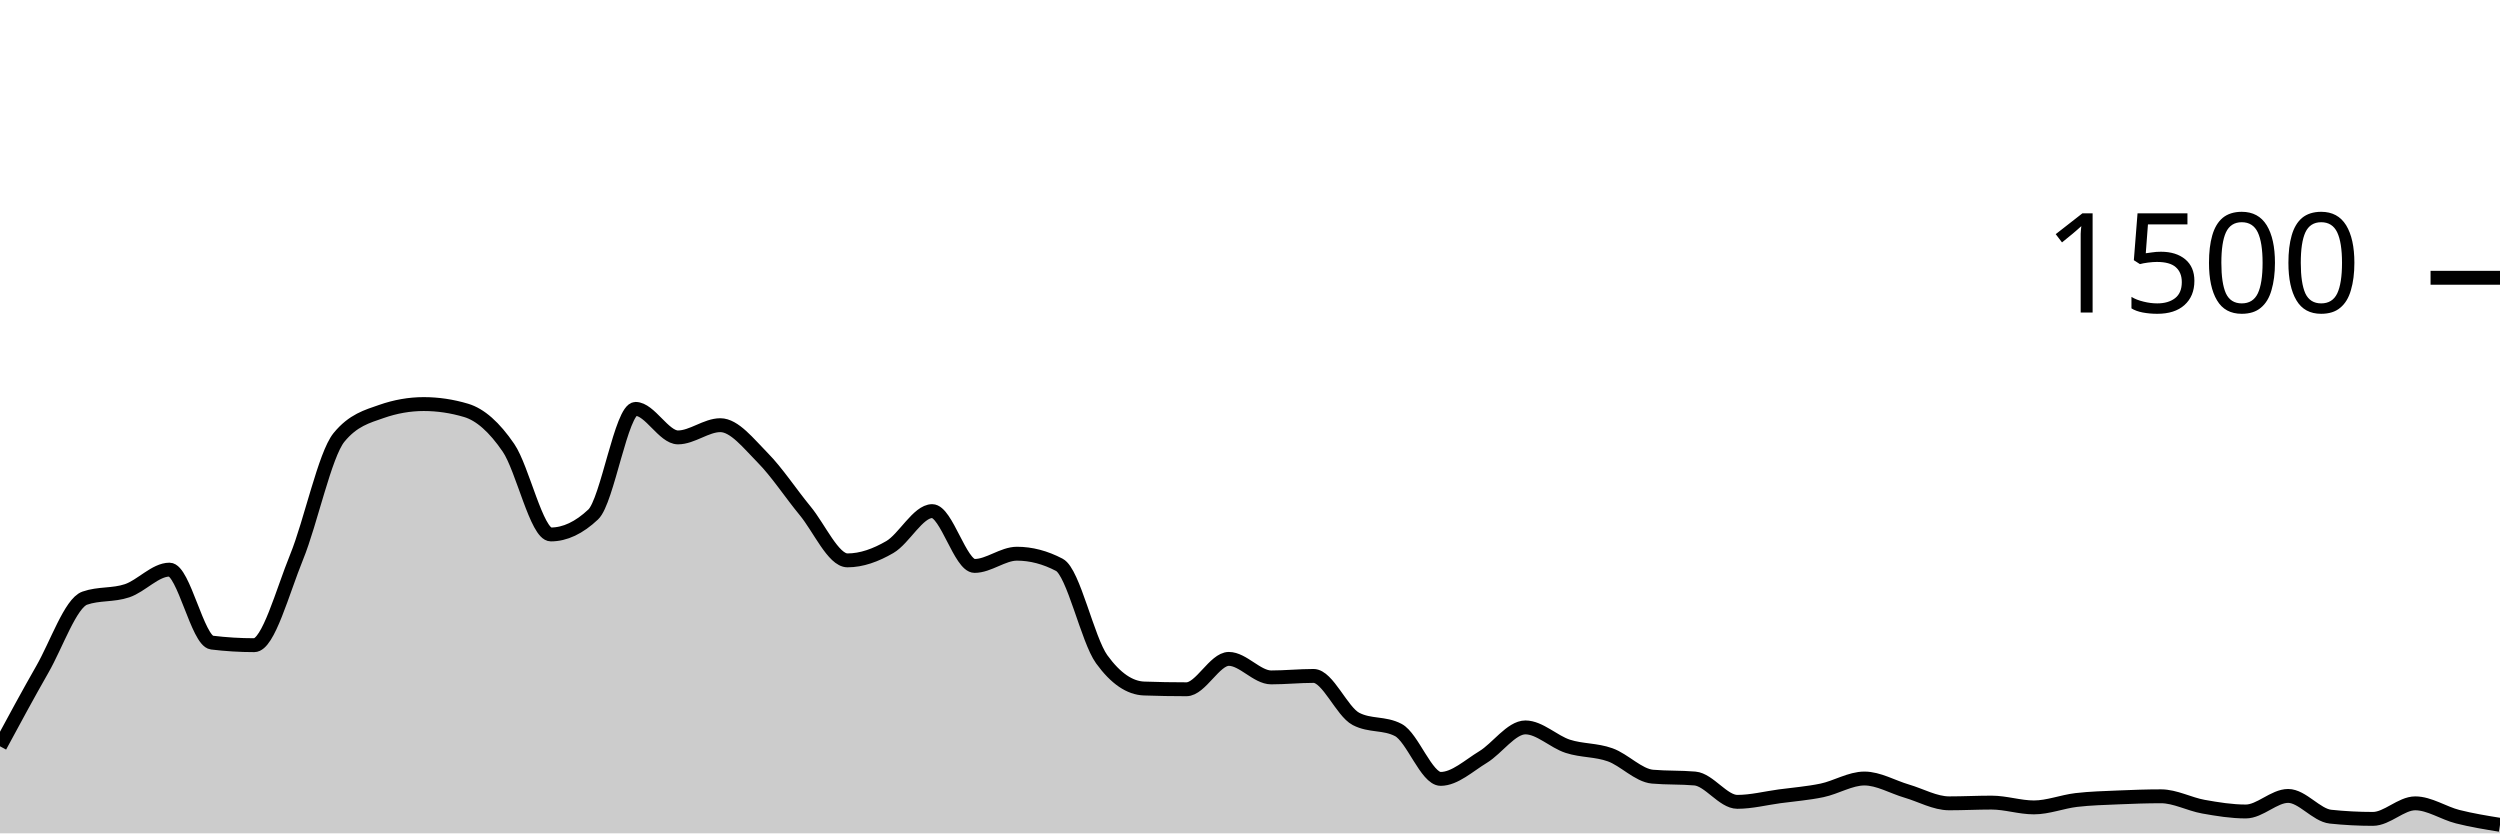
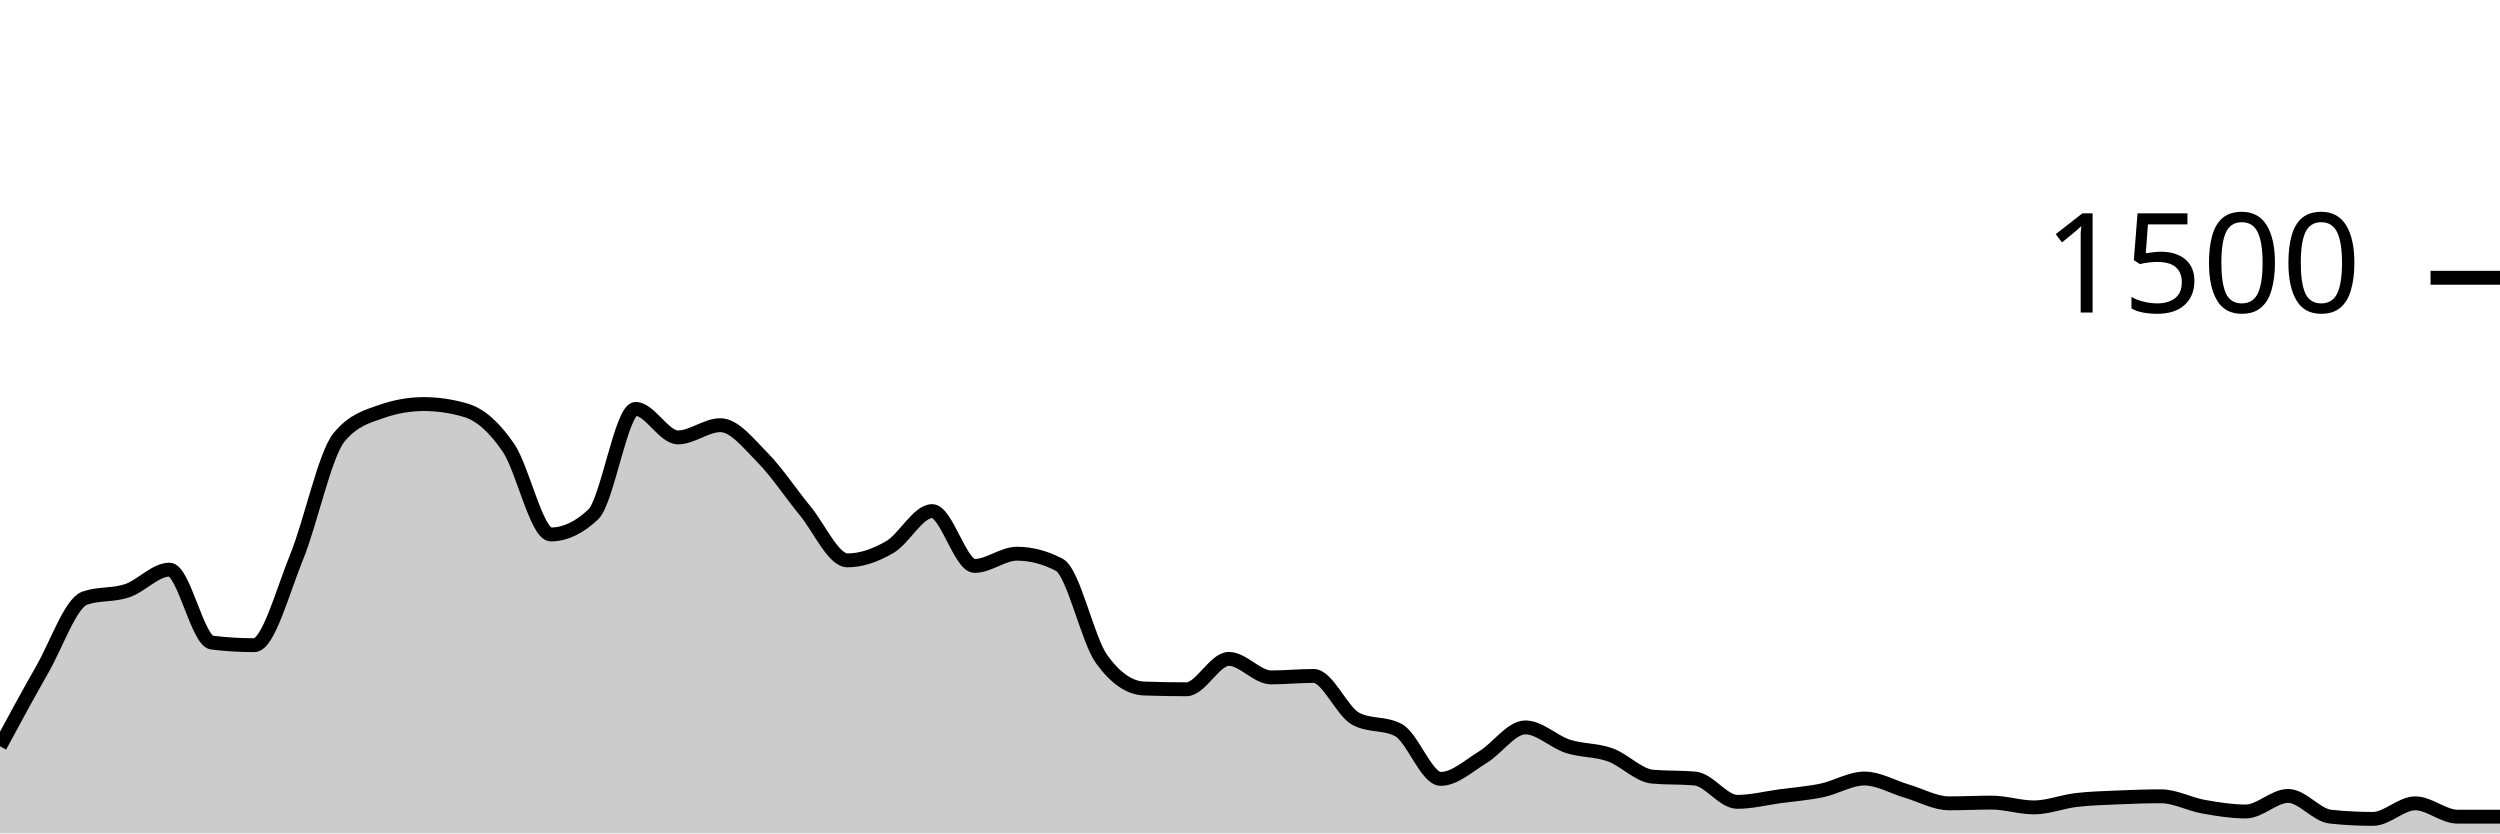
<svg xmlns="http://www.w3.org/2000/svg" viewBox="0 0 180 60">
  <g transform="translate(0,20)">
-     <path class="area" fill="rgba(0, 0, 0, 0.2)" d="M0,33.733C1.017,31.849,2.034,29.964,3.051,28.187C4.068,26.409,5.085,23.422,6.102,23.067C7.119,22.711,8.136,22.876,9.153,22.533C10.169,22.191,11.186,21.013,12.203,21.013C13.22,21.013,14.237,26.142,15.254,26.267C16.271,26.391,17.288,26.453,18.305,26.453C19.322,26.453,20.339,22.6,21.356,20.107C22.373,17.613,23.39,12.738,24.407,11.493C25.424,10.249,26.441,9.982,27.458,9.627C28.475,9.271,29.492,9.093,30.508,9.093C31.525,9.093,32.542,9.244,33.559,9.547C34.576,9.849,35.593,10.751,36.61,12.24C37.627,13.729,38.644,18.48,39.661,18.48C40.678,18.48,41.695,18,42.712,17.04C43.729,16.08,44.746,9.44,45.763,9.44C46.78,9.44,47.797,11.493,48.814,11.493C49.831,11.493,50.847,10.613,51.864,10.613C52.881,10.613,53.898,11.933,54.915,12.96C55.932,13.987,56.949,15.542,57.966,16.773C58.983,18.004,60,20.347,61.017,20.347C62.034,20.347,63.051,19.978,64.068,19.387C65.085,18.796,66.102,16.8,67.119,16.8C68.136,16.8,69.153,20.747,70.169,20.747C71.186,20.747,72.203,19.867,73.22,19.867C74.237,19.867,75.254,20.133,76.271,20.667C77.288,21.2,78.305,26.062,79.322,27.467C80.339,28.871,81.356,29.538,82.373,29.573C83.39,29.609,84.407,29.627,85.424,29.627C86.441,29.627,87.458,27.44,88.475,27.44C89.492,27.44,90.508,28.773,91.525,28.773C92.542,28.773,93.559,28.667,94.576,28.667C95.593,28.667,96.61,31.227,97.627,31.76C98.644,32.293,99.661,32.027,100.678,32.56C101.695,33.093,102.712,36.08,103.729,36.08C104.746,36.08,105.763,35.124,106.78,34.507C107.797,33.889,108.814,32.373,109.831,32.373C110.847,32.373,111.864,33.404,112.881,33.733C113.898,34.062,114.915,33.982,115.932,34.347C116.949,34.711,117.966,35.831,118.983,35.92C120,36.009,121.017,35.964,122.034,36.053C123.051,36.142,124.068,37.733,125.085,37.733C126.102,37.733,127.119,37.471,128.136,37.333C129.153,37.196,130.169,37.12,131.186,36.907C132.203,36.693,133.22,36.053,134.237,36.053C135.254,36.053,136.271,36.662,137.288,36.96C138.305,37.258,139.322,37.84,140.339,37.84C141.356,37.84,142.373,37.787,143.39,37.787C144.407,37.787,145.424,38.133,146.441,38.133C147.458,38.133,148.475,37.72,149.492,37.6C150.508,37.48,151.525,37.458,152.542,37.413C153.559,37.369,154.576,37.333,155.593,37.333C156.61,37.333,157.627,37.898,158.644,38.08C159.661,38.262,160.678,38.427,161.695,38.427C162.712,38.427,163.729,37.307,164.746,37.307C165.763,37.307,166.78,38.693,167.797,38.8C168.814,38.907,169.831,38.96,170.847,38.96C171.864,38.96,172.881,37.84,173.898,37.84C174.915,37.84,175.932,38.542,176.949,38.8C177.966,39.058,178.983,39.222,180,39.387L180,40C178.983,40,177.966,40,176.949,40C175.932,40,174.915,40,173.898,40C172.881,40,171.864,40,170.847,40C169.831,40,168.814,40,167.797,40C166.78,40,165.763,40,164.746,40C163.729,40,162.712,40,161.695,40C160.678,40,159.661,40,158.644,40C157.627,40,156.61,40,155.593,40C154.576,40,153.559,40,152.542,40C151.525,40,150.508,40,149.492,40C148.475,40,147.458,40,146.441,40C145.424,40,144.407,40,143.39,40C142.373,40,141.356,40,140.339,40C139.322,40,138.305,40,137.288,40C136.271,40,135.254,40,134.237,40C133.22,40,132.203,40,131.186,40C130.169,40,129.153,40,128.136,40C127.119,40,126.102,40,125.085,40C124.068,40,123.051,40,122.034,40C121.017,40,120,40,118.983,40C117.966,40,116.949,40,115.932,40C114.915,40,113.898,40,112.881,40C111.864,40,110.847,40,109.831,40C108.814,40,107.797,40,106.78,40C105.763,40,104.746,40,103.729,40C102.712,40,101.695,40,100.678,40C99.661,40,98.644,40,97.627,40C96.61,40,95.593,40,94.576,40C93.559,40,92.542,40,91.525,40C90.508,40,89.492,40,88.475,40C87.458,40,86.441,40,85.424,40C84.407,40,83.39,40,82.373,40C81.356,40,80.339,40,79.322,40C78.305,40,77.288,40,76.271,40C75.254,40,74.237,40,73.22,40C72.203,40,71.186,40,70.169,40C69.153,40,68.136,40,67.119,40C66.102,40,65.085,40,64.068,40C63.051,40,62.034,40,61.017,40C60,40,58.983,40,57.966,40C56.949,40,55.932,40,54.915,40C53.898,40,52.881,40,51.864,40C50.847,40,49.831,40,48.814,40C47.797,40,46.78,40,45.763,40C44.746,40,43.729,40,42.712,40C41.695,40,40.678,40,39.661,40C38.644,40,37.627,40,36.61,40C35.593,40,34.576,40,33.559,40C32.542,40,31.525,40,30.508,40C29.492,40,28.475,40,27.458,40C26.441,40,25.424,40,24.407,40C23.39,40,22.373,40,21.356,40C20.339,40,19.322,40,18.305,40C17.288,40,16.271,40,15.254,40C14.237,40,13.22,40,12.203,40C11.186,40,10.169,40,9.153,40C8.136,40,7.119,40,6.102,40C5.085,40,4.068,40,3.051,40C2.034,40,1.017,40,0,40Z" />
-     <path class="line" stroke="black" fill="none" d="M0,33.733C1.017,31.849,2.034,29.964,3.051,28.187C4.068,26.409,5.085,23.422,6.102,23.067C7.119,22.711,8.136,22.876,9.153,22.533C10.169,22.191,11.186,21.013,12.203,21.013C13.22,21.013,14.237,26.142,15.254,26.267C16.271,26.391,17.288,26.453,18.305,26.453C19.322,26.453,20.339,22.6,21.356,20.107C22.373,17.613,23.39,12.738,24.407,11.493C25.424,10.249,26.441,9.982,27.458,9.627C28.475,9.271,29.492,9.093,30.508,9.093C31.525,9.093,32.542,9.244,33.559,9.547C34.576,9.849,35.593,10.751,36.61,12.24C37.627,13.729,38.644,18.48,39.661,18.48C40.678,18.48,41.695,18,42.712,17.04C43.729,16.08,44.746,9.44,45.763,9.44C46.78,9.44,47.797,11.493,48.814,11.493C49.831,11.493,50.847,10.613,51.864,10.613C52.881,10.613,53.898,11.933,54.915,12.96C55.932,13.987,56.949,15.542,57.966,16.773C58.983,18.004,60,20.347,61.017,20.347C62.034,20.347,63.051,19.978,64.068,19.387C65.085,18.796,66.102,16.8,67.119,16.8C68.136,16.8,69.153,20.747,70.169,20.747C71.186,20.747,72.203,19.867,73.22,19.867C74.237,19.867,75.254,20.133,76.271,20.667C77.288,21.2,78.305,26.062,79.322,27.467C80.339,28.871,81.356,29.538,82.373,29.573C83.39,29.609,84.407,29.627,85.424,29.627C86.441,29.627,87.458,27.44,88.475,27.44C89.492,27.44,90.508,28.773,91.525,28.773C92.542,28.773,93.559,28.667,94.576,28.667C95.593,28.667,96.61,31.227,97.627,31.76C98.644,32.293,99.661,32.027,100.678,32.56C101.695,33.093,102.712,36.08,103.729,36.08C104.746,36.08,105.763,35.124,106.78,34.507C107.797,33.889,108.814,32.373,109.831,32.373C110.847,32.373,111.864,33.404,112.881,33.733C113.898,34.062,114.915,33.982,115.932,34.347C116.949,34.711,117.966,35.831,118.983,35.92C120,36.009,121.017,35.964,122.034,36.053C123.051,36.142,124.068,37.733,125.085,37.733C126.102,37.733,127.119,37.471,128.136,37.333C129.153,37.196,130.169,37.12,131.186,36.907C132.203,36.693,133.22,36.053,134.237,36.053C135.254,36.053,136.271,36.662,137.288,36.96C138.305,37.258,139.322,37.84,140.339,37.84C141.356,37.84,142.373,37.787,143.39,37.787C144.407,37.787,145.424,38.133,146.441,38.133C147.458,38.133,148.475,37.72,149.492,37.6C150.508,37.48,151.525,37.458,152.542,37.413C153.559,37.369,154.576,37.333,155.593,37.333C156.61,37.333,157.627,37.898,158.644,38.08C159.661,38.262,160.678,38.427,161.695,38.427C162.712,38.427,163.729,37.307,164.746,37.307C165.763,37.307,166.78,38.693,167.797,38.8C168.814,38.907,169.831,38.96,170.847,38.96C171.864,38.96,172.881,37.84,173.898,37.84C174.915,37.84,175.932,38.542,176.949,38.8C177.966,39.058,178.983,39.222,180,39.387" />
+     <path class="area" fill="rgba(0, 0, 0, 0.2)" d="M0,33.733C1.017,31.849,2.034,29.964,3.051,28.187C4.068,26.409,5.085,23.422,6.102,23.067C7.119,22.711,8.136,22.876,9.153,22.533C10.169,22.191,11.186,21.013,12.203,21.013C13.22,21.013,14.237,26.142,15.254,26.267C16.271,26.391,17.288,26.453,18.305,26.453C19.322,26.453,20.339,22.6,21.356,20.107C22.373,17.613,23.39,12.738,24.407,11.493C25.424,10.249,26.441,9.982,27.458,9.627C28.475,9.271,29.492,9.093,30.508,9.093C31.525,9.093,32.542,9.244,33.559,9.547C34.576,9.849,35.593,10.751,36.61,12.24C37.627,13.729,38.644,18.48,39.661,18.48C40.678,18.48,41.695,18,42.712,17.04C43.729,16.08,44.746,9.44,45.763,9.44C46.78,9.44,47.797,11.493,48.814,11.493C49.831,11.493,50.847,10.613,51.864,10.613C52.881,10.613,53.898,11.933,54.915,12.96C55.932,13.987,56.949,15.542,57.966,16.773C58.983,18.004,60,20.347,61.017,20.347C62.034,20.347,63.051,19.978,64.068,19.387C65.085,18.796,66.102,16.8,67.119,16.8C68.136,16.8,69.153,20.747,70.169,20.747C71.186,20.747,72.203,19.867,73.22,19.867C74.237,19.867,75.254,20.133,76.271,20.667C77.288,21.2,78.305,26.062,79.322,27.467C80.339,28.871,81.356,29.538,82.373,29.573C83.39,29.609,84.407,29.627,85.424,29.627C86.441,29.627,87.458,27.44,88.475,27.44C89.492,27.44,90.508,28.773,91.525,28.773C92.542,28.773,93.559,28.667,94.576,28.667C95.593,28.667,96.61,31.227,97.627,31.76C98.644,32.293,99.661,32.027,100.678,32.56C101.695,33.093,102.712,36.08,103.729,36.08C104.746,36.08,105.763,35.124,106.78,34.507C107.797,33.889,108.814,32.373,109.831,32.373C110.847,32.373,111.864,33.404,112.881,33.733C113.898,34.062,114.915,33.982,115.932,34.347C116.949,34.711,117.966,35.831,118.983,35.92C120,36.009,121.017,35.964,122.034,36.053C123.051,36.142,124.068,37.733,125.085,37.733C126.102,37.733,127.119,37.471,128.136,37.333C129.153,37.196,130.169,37.12,131.186,36.907C132.203,36.693,133.22,36.053,134.237,36.053C135.254,36.053,136.271,36.662,137.288,36.96C138.305,37.258,139.322,37.84,140.339,37.84C141.356,37.84,142.373,37.787,143.39,37.787C144.407,37.787,145.424,38.133,146.441,38.133C147.458,38.133,148.475,37.72,149.492,37.6C150.508,37.48,151.525,37.458,152.542,37.413C153.559,37.369,154.576,37.333,155.593,37.333C156.61,37.333,157.627,37.898,158.644,38.08C159.661,38.262,160.678,38.427,161.695,38.427C162.712,38.427,163.729,37.307,164.746,37.307C165.763,37.307,166.78,38.693,167.797,38.8C168.814,38.907,169.831,38.96,170.847,38.96C171.864,38.96,172.881,37.84,173.898,37.84C174.915,37.84,175.932,38.8,176.949,38.8C177.966,38.8,178.983,38.8,180,38.8L180,40C178.983,40,177.966,40,176.949,40C175.932,40,174.915,40,173.898,40C172.881,40,171.864,40,170.847,40C169.831,40,168.814,40,167.797,40C166.78,40,165.763,40,164.746,40C163.729,40,162.712,40,161.695,40C160.678,40,159.661,40,158.644,40C157.627,40,156.61,40,155.593,40C154.576,40,153.559,40,152.542,40C151.525,40,150.508,40,149.492,40C148.475,40,147.458,40,146.441,40C145.424,40,144.407,40,143.39,40C142.373,40,141.356,40,140.339,40C139.322,40,138.305,40,137.288,40C136.271,40,135.254,40,134.237,40C133.22,40,132.203,40,131.186,40C130.169,40,129.153,40,128.136,40C127.119,40,126.102,40,125.085,40C124.068,40,123.051,40,122.034,40C121.017,40,120,40,118.983,40C117.966,40,116.949,40,115.932,40C114.915,40,113.898,40,112.881,40C111.864,40,110.847,40,109.831,40C108.814,40,107.797,40,106.78,40C105.763,40,104.746,40,103.729,40C102.712,40,101.695,40,100.678,40C99.661,40,98.644,40,97.627,40C96.61,40,95.593,40,94.576,40C93.559,40,92.542,40,91.525,40C90.508,40,89.492,40,88.475,40C87.458,40,86.441,40,85.424,40C84.407,40,83.39,40,82.373,40C81.356,40,80.339,40,79.322,40C78.305,40,77.288,40,76.271,40C75.254,40,74.237,40,73.22,40C72.203,40,71.186,40,70.169,40C69.153,40,68.136,40,67.119,40C66.102,40,65.085,40,64.068,40C63.051,40,62.034,40,61.017,40C60,40,58.983,40,57.966,40C56.949,40,55.932,40,54.915,40C53.898,40,52.881,40,51.864,40C50.847,40,49.831,40,48.814,40C47.797,40,46.78,40,45.763,40C44.746,40,43.729,40,42.712,40C41.695,40,40.678,40,39.661,40C38.644,40,37.627,40,36.61,40C35.593,40,34.576,40,33.559,40C32.542,40,31.525,40,30.508,40C29.492,40,28.475,40,27.458,40C26.441,40,25.424,40,24.407,40C23.39,40,22.373,40,21.356,40C20.339,40,19.322,40,18.305,40C17.288,40,16.271,40,15.254,40C14.237,40,13.22,40,12.203,40C11.186,40,10.169,40,9.153,40C8.136,40,7.119,40,6.102,40C5.085,40,4.068,40,3.051,40C2.034,40,1.017,40,0,40Z" />
+     <path class="line" stroke="black" fill="none" d="M0,33.733C1.017,31.849,2.034,29.964,3.051,28.187C4.068,26.409,5.085,23.422,6.102,23.067C7.119,22.711,8.136,22.876,9.153,22.533C10.169,22.191,11.186,21.013,12.203,21.013C13.22,21.013,14.237,26.142,15.254,26.267C16.271,26.391,17.288,26.453,18.305,26.453C19.322,26.453,20.339,22.6,21.356,20.107C22.373,17.613,23.39,12.738,24.407,11.493C25.424,10.249,26.441,9.982,27.458,9.627C28.475,9.271,29.492,9.093,30.508,9.093C31.525,9.093,32.542,9.244,33.559,9.547C34.576,9.849,35.593,10.751,36.61,12.24C37.627,13.729,38.644,18.48,39.661,18.48C40.678,18.48,41.695,18,42.712,17.04C43.729,16.08,44.746,9.44,45.763,9.44C46.78,9.44,47.797,11.493,48.814,11.493C49.831,11.493,50.847,10.613,51.864,10.613C52.881,10.613,53.898,11.933,54.915,12.96C55.932,13.987,56.949,15.542,57.966,16.773C58.983,18.004,60,20.347,61.017,20.347C62.034,20.347,63.051,19.978,64.068,19.387C65.085,18.796,66.102,16.8,67.119,16.8C68.136,16.8,69.153,20.747,70.169,20.747C71.186,20.747,72.203,19.867,73.22,19.867C74.237,19.867,75.254,20.133,76.271,20.667C77.288,21.2,78.305,26.062,79.322,27.467C80.339,28.871,81.356,29.538,82.373,29.573C83.39,29.609,84.407,29.627,85.424,29.627C86.441,29.627,87.458,27.44,88.475,27.44C89.492,27.44,90.508,28.773,91.525,28.773C92.542,28.773,93.559,28.667,94.576,28.667C95.593,28.667,96.61,31.227,97.627,31.76C98.644,32.293,99.661,32.027,100.678,32.56C101.695,33.093,102.712,36.08,103.729,36.08C104.746,36.08,105.763,35.124,106.78,34.507C107.797,33.889,108.814,32.373,109.831,32.373C110.847,32.373,111.864,33.404,112.881,33.733C113.898,34.062,114.915,33.982,115.932,34.347C116.949,34.711,117.966,35.831,118.983,35.92C120,36.009,121.017,35.964,122.034,36.053C123.051,36.142,124.068,37.733,125.085,37.733C126.102,37.733,127.119,37.471,128.136,37.333C129.153,37.196,130.169,37.12,131.186,36.907C132.203,36.693,133.22,36.053,134.237,36.053C135.254,36.053,136.271,36.662,137.288,36.96C138.305,37.258,139.322,37.84,140.339,37.84C141.356,37.84,142.373,37.787,143.39,37.787C144.407,37.787,145.424,38.133,146.441,38.133C147.458,38.133,148.475,37.72,149.492,37.6C150.508,37.48,151.525,37.458,152.542,37.413C153.559,37.369,154.576,37.333,155.593,37.333C156.61,37.333,157.627,37.898,158.644,38.08C159.661,38.262,160.678,38.427,161.695,38.427C162.712,38.427,163.729,37.307,164.746,37.307C165.763,37.307,166.78,38.693,167.797,38.8C168.814,38.907,169.831,38.96,170.847,38.96C171.864,38.96,172.881,37.84,173.898,37.84C174.915,37.84,175.932,38.8,176.949,38.8C177.966,38.8,178.983,38.8,180,38.8" />
    <path class="axis-ceiling" stroke-width="1" stroke="black" fill="none" d="M175,0L180,0" />
    <text class="axis-ceiling-label" font-family="sans-serif" text-anchor="end" font-size="10px" x="170" y="2.5">1500</text>
  </g>
</svg>
